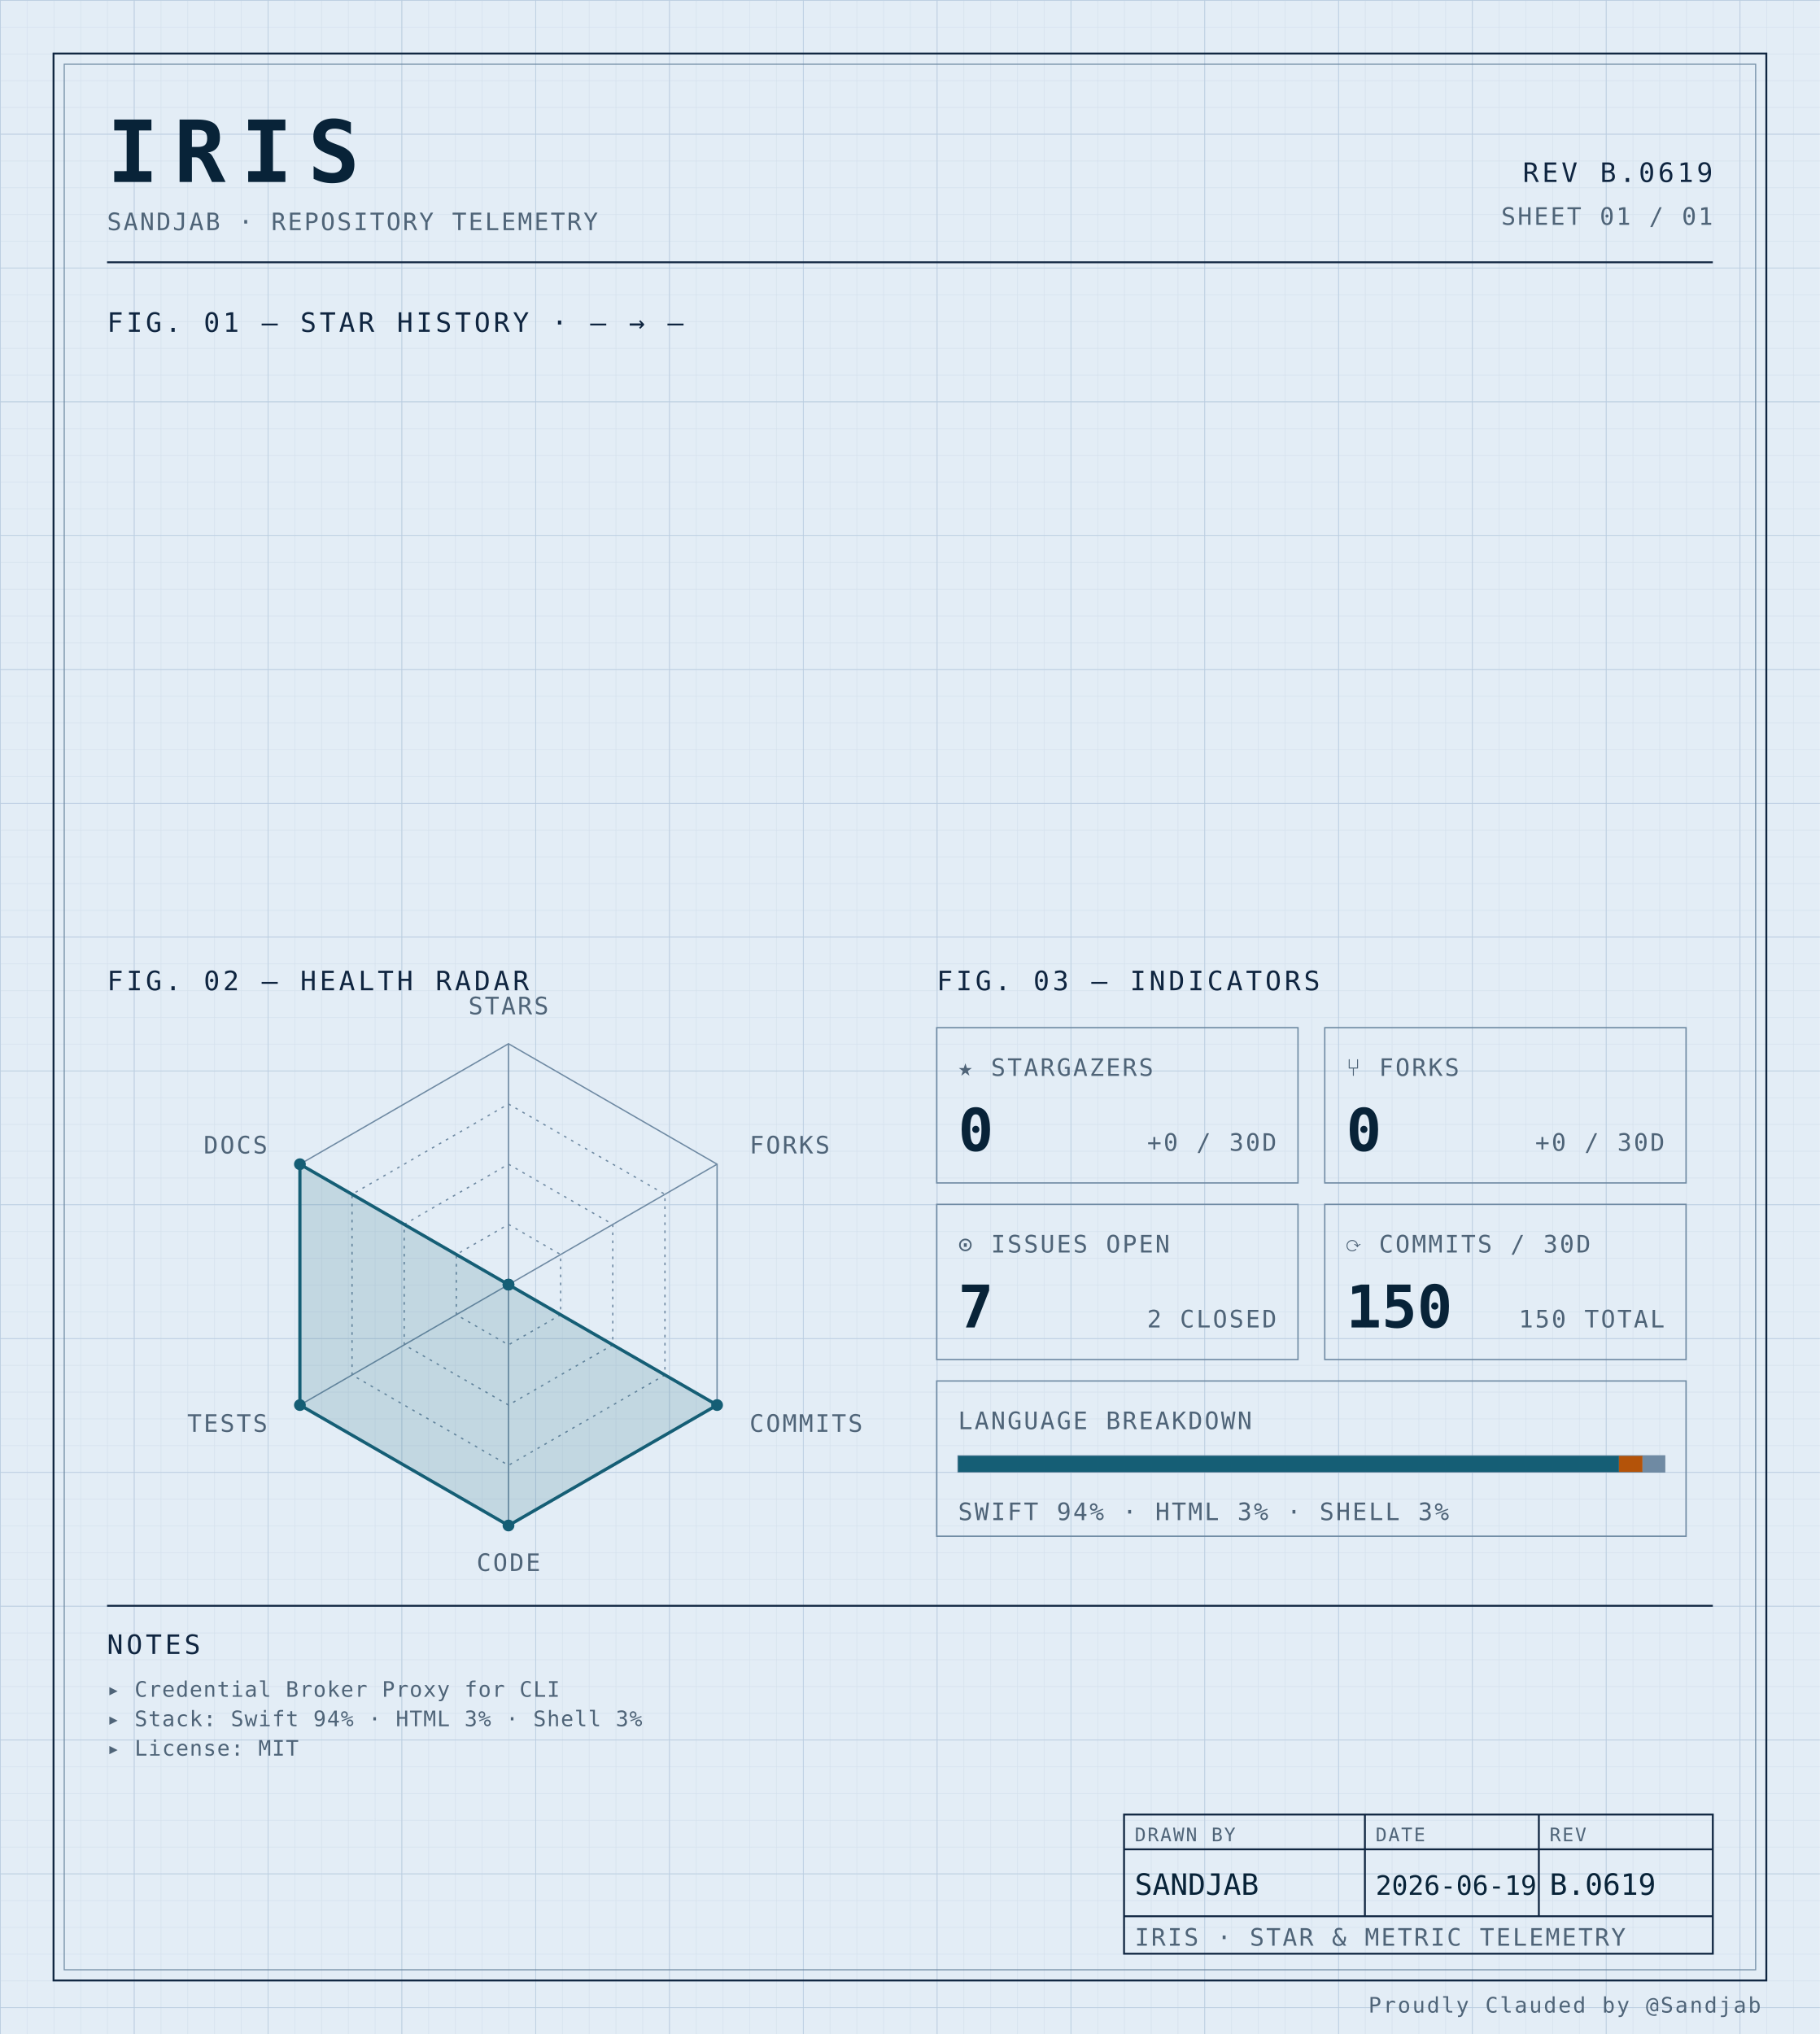
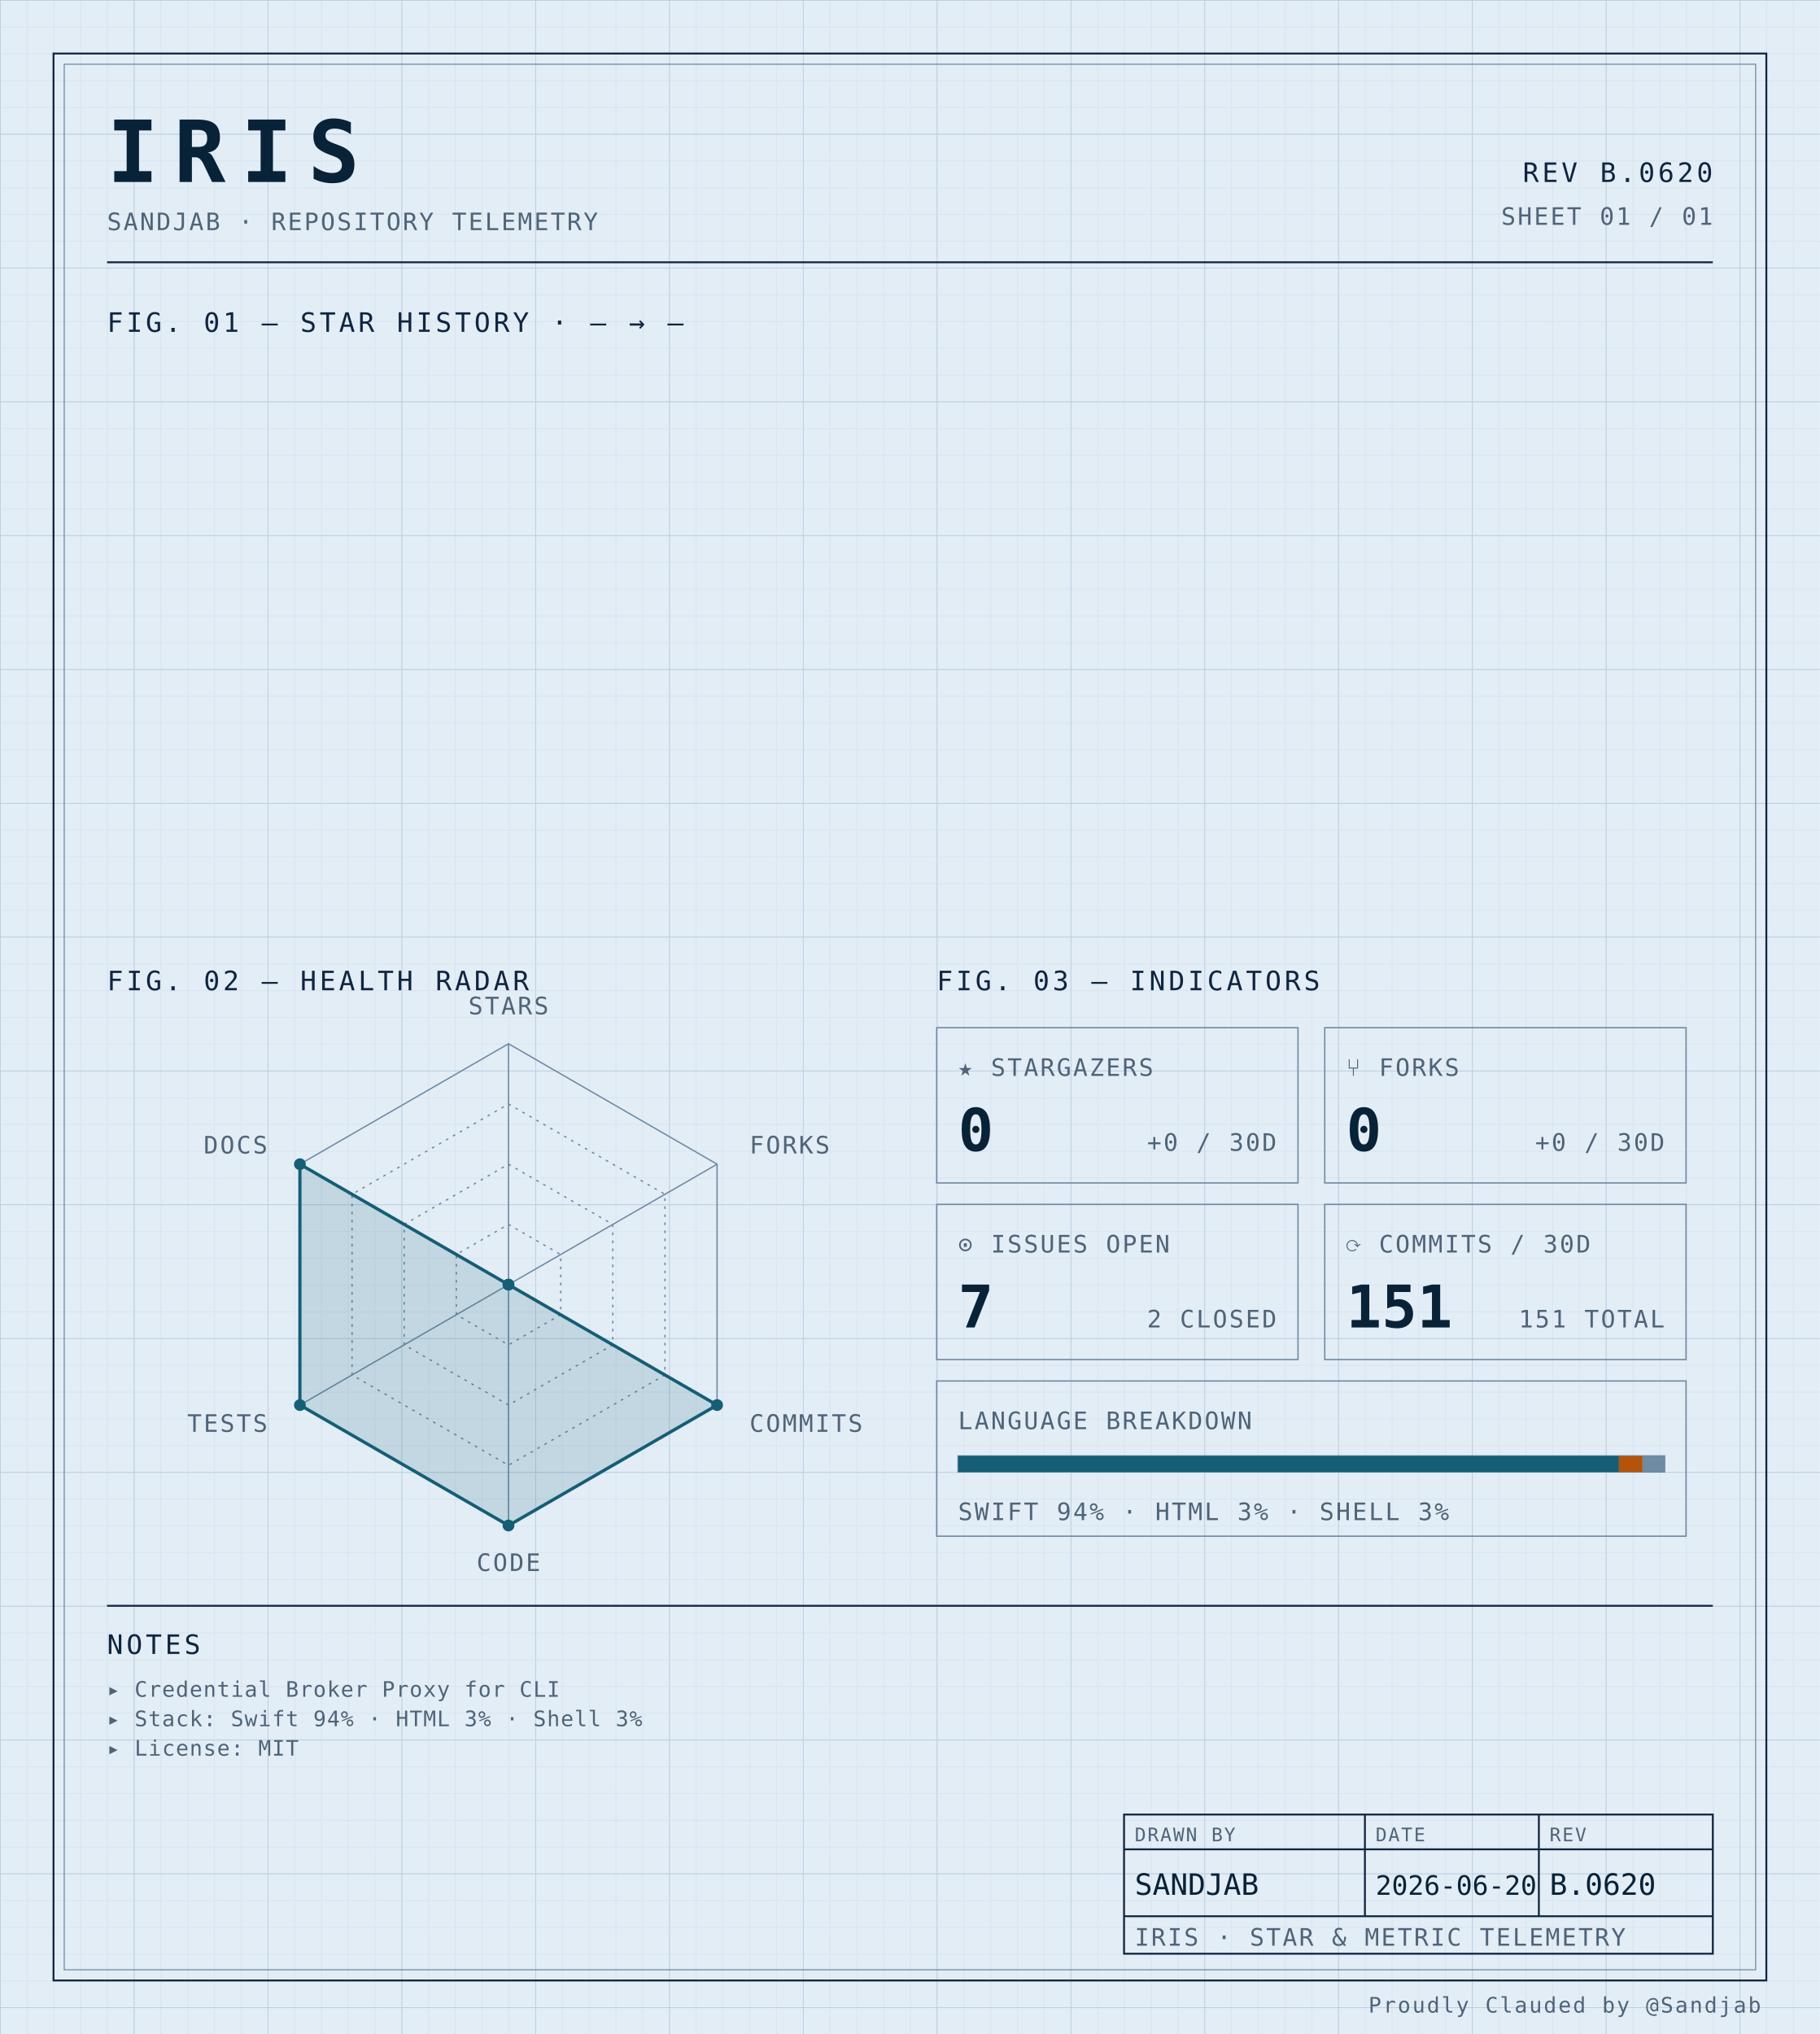
<svg xmlns="http://www.w3.org/2000/svg" width="100%" viewBox="0 0 680 760" role="img">
  <defs>
    <pattern id="grid-fine" width="10" height="10" patternUnits="userSpaceOnUse">
      <path d="M10 0H0V10" fill="none" stroke="#d4e0ec" stroke-width="0.4" />
    </pattern>
    <pattern id="grid-major" width="50" height="50" patternUnits="userSpaceOnUse">
      <path d="M50 0H0V50" fill="none" stroke="#b8cce0" stroke-width="0.5" />
    </pattern>
  </defs>
  <rect x="0" y="0" width="680" height="760" fill="#e3edf6" />
  <rect x="0" y="0" width="680" height="760" fill="url(#grid-fine)" />
  <rect x="0" y="0" width="680" height="760" fill="url(#grid-major)" />
  <rect x="20" y="20" width="640" height="720" fill="none" stroke="#0f2540" stroke-width="0.7" />
  <rect x="24" y="24" width="632" height="712" fill="none" stroke="#6f8aa3" stroke-width="0.4" />
  <text x="40" y="68" font-family="ui-monospace, 'SF Mono', 'JetBrains Mono', 'Cascadia Code', Consolas, monospace" font-size="32" font-weight="700" fill="#082338" text-anchor="start" letter-spacing="0.18em">IRIS</text>
  <text x="40" y="86" font-family="ui-monospace, 'SF Mono', 'JetBrains Mono', 'Cascadia Code', Consolas, monospace" font-size="9" font-weight="400" fill="#4f6478" text-anchor="start" letter-spacing="0.08em">SANDJAB · REPOSITORY TELEMETRY</text>
-   <text x="640" y="68" font-family="ui-monospace, 'SF Mono', 'JetBrains Mono', 'Cascadia Code', Consolas, monospace" font-size="10" font-weight="400" fill="#0f2540" text-anchor="end" letter-spacing="0.12em">REV B.0619</text>
+   <text x="640" y="68" font-family="ui-monospace, 'SF Mono', 'JetBrains Mono', 'Cascadia Code', Consolas, monospace" font-size="10" font-weight="400" fill="#0f2540" text-anchor="end" letter-spacing="0.12em">REV B.0620</text>
  <text x="640" y="84" font-family="ui-monospace, 'SF Mono', 'JetBrains Mono', 'Cascadia Code', Consolas, monospace" font-size="9" font-weight="400" fill="#4f6478" text-anchor="end" letter-spacing="0.08em">SHEET 01 / 01</text>
  <line x1="40" y1="98" x2="640" y2="98" stroke="#0f2540" stroke-width="0.7" />
  <text x="40" y="124" font-family="ui-monospace, 'SF Mono', 'JetBrains Mono', 'Cascadia Code', Consolas, monospace" font-size="10" font-weight="400" fill="#0f2540" text-anchor="start" letter-spacing="0.12em">FIG. 01 — STAR HISTORY · — → —</text>
  <text x="40" y="370" font-family="ui-monospace, 'SF Mono', 'JetBrains Mono', 'Cascadia Code', Consolas, monospace" font-size="10" font-weight="400" fill="#0f2540" text-anchor="start" letter-spacing="0.12em">FIG. 02 — HEALTH RADAR</text>
  <g transform="translate(190 480)">
    <polygon points="0.00,-90.00 77.94,-45.00 77.94,45.00 0.00,90.00 -77.94,45.00 -77.94,-45.00" fill="none" stroke="#6f8aa3" stroke-width="0.5" />
    <polygon points="0.00,-67.50 58.46,-33.75 58.46,33.75 0.00,67.50 -58.46,33.75 -58.46,-33.75" fill="none" stroke="#6f8aa3" stroke-width="0.5" stroke-dasharray="1,2" />
    <polygon points="0.00,-45.00 38.97,-22.50 38.97,22.50 0.00,45.00 -38.97,22.50 -38.97,-22.50" fill="none" stroke="#6f8aa3" stroke-width="0.5" stroke-dasharray="1,2" />
    <polygon points="0.00,-22.50 19.49,-11.25 19.49,11.25 0.00,22.50 -19.49,11.25 -19.49,-11.25" fill="none" stroke="#6f8aa3" stroke-width="0.5" stroke-dasharray="1,2" />
    <line x1="0" y1="0" x2="0.00" y2="-90.00" stroke="#6f8aa3" stroke-width="0.5" />
    <line x1="0" y1="0" x2="77.94" y2="-45.00" stroke="#6f8aa3" stroke-width="0.5" />
    <line x1="0" y1="0" x2="77.94" y2="45.00" stroke="#6f8aa3" stroke-width="0.5" />
    <line x1="0" y1="0" x2="0.00" y2="90.00" stroke="#6f8aa3" stroke-width="0.5" />
    <line x1="0" y1="0" x2="-77.94" y2="45.00" stroke="#6f8aa3" stroke-width="0.5" />
    <line x1="0" y1="0" x2="-77.94" y2="-45.00" stroke="#6f8aa3" stroke-width="0.5" />
    <polygon points="0.00,0.00 0.00,0.00 77.94,45.00 0.00,90.00 -77.94,45.00 -77.94,-45.00" fill="#155e75" fill-opacity="0.16" stroke="#155e75" stroke-width="1.2" />
    <circle cx="0.00" cy="0.00" r="2.2" fill="#155e75" />
    <circle cx="0.00" cy="0.00" r="2.2" fill="#155e75" />
    <circle cx="77.94" cy="45.00" r="2.2" fill="#155e75" />
    <circle cx="0.00" cy="90.00" r="2.2" fill="#155e75" />
    <circle cx="-77.94" cy="45.00" r="2.2" fill="#155e75" />
    <circle cx="-77.94" cy="-45.00" r="2.2" fill="#155e75" />
    <text x="6.3681633555662356e-15" y="-101" font-family="ui-monospace, 'SF Mono', 'JetBrains Mono', 'Cascadia Code', Consolas, monospace" font-size="9" font-weight="400" fill="#4f6478" text-anchor="middle" letter-spacing="0.08em">STARS</text>
    <text x="90.067" y="-49" font-family="ui-monospace, 'SF Mono', 'JetBrains Mono', 'Cascadia Code', Consolas, monospace" font-size="9" font-weight="400" fill="#4f6478" text-anchor="start" letter-spacing="0.08em">FORKS</text>
    <text x="90.067" y="55" font-family="ui-monospace, 'SF Mono', 'JetBrains Mono', 'Cascadia Code', Consolas, monospace" font-size="9" font-weight="400" fill="#4f6478" text-anchor="start" letter-spacing="0.08em">COMMITS</text>
    <text x="6.3681633555662356e-15" y="107" font-family="ui-monospace, 'SF Mono', 'JetBrains Mono', 'Cascadia Code', Consolas, monospace" font-size="9" font-weight="400" fill="#4f6478" text-anchor="middle" letter-spacing="0.08em">CODE</text>
    <text x="-90.067" y="55" font-family="ui-monospace, 'SF Mono', 'JetBrains Mono', 'Cascadia Code', Consolas, monospace" font-size="9" font-weight="400" fill="#4f6478" text-anchor="end" letter-spacing="0.08em">TESTS</text>
    <text x="-90.067" y="-49" font-family="ui-monospace, 'SF Mono', 'JetBrains Mono', 'Cascadia Code', Consolas, monospace" font-size="9" font-weight="400" fill="#4f6478" text-anchor="end" letter-spacing="0.08em">DOCS</text>
  </g>
  <text x="350" y="370" font-family="ui-monospace, 'SF Mono', 'JetBrains Mono', 'Cascadia Code', Consolas, monospace" font-size="10" font-weight="400" fill="#0f2540" text-anchor="start" letter-spacing="0.12em">FIG. 03 — INDICATORS</text>
  <rect x="350" y="384" width="135" height="58" fill="none" stroke="#6f8aa3" stroke-width="0.5" />
  <text x="358" y="402" font-family="ui-monospace, 'SF Mono', 'JetBrains Mono', 'Cascadia Code', Consolas, monospace" font-size="9" font-weight="400" fill="#4f6478" text-anchor="start" letter-spacing="0.08em">★ STARGAZERS</text>
  <text x="358" y="430" font-family="ui-monospace, 'SF Mono', 'JetBrains Mono', 'Cascadia Code', Consolas, monospace" font-size="22" font-weight="700" fill="#082338" text-anchor="start" letter-spacing="normal">0</text>
  <text x="477" y="430" font-family="ui-monospace, 'SF Mono', 'JetBrains Mono', 'Cascadia Code', Consolas, monospace" font-size="9" font-weight="400" fill="#4f6478" text-anchor="end" letter-spacing="0.08em">+0 / 30D</text>
  <rect x="495" y="384" width="135" height="58" fill="none" stroke="#6f8aa3" stroke-width="0.5" />
  <text x="503" y="402" font-family="ui-monospace, 'SF Mono', 'JetBrains Mono', 'Cascadia Code', Consolas, monospace" font-size="9" font-weight="400" fill="#4f6478" text-anchor="start" letter-spacing="0.08em">⑂ FORKS</text>
  <text x="503" y="430" font-family="ui-monospace, 'SF Mono', 'JetBrains Mono', 'Cascadia Code', Consolas, monospace" font-size="22" font-weight="700" fill="#082338" text-anchor="start" letter-spacing="normal">0</text>
  <text x="622" y="430" font-family="ui-monospace, 'SF Mono', 'JetBrains Mono', 'Cascadia Code', Consolas, monospace" font-size="9" font-weight="400" fill="#4f6478" text-anchor="end" letter-spacing="0.08em">+0 / 30D</text>
  <rect x="350" y="450" width="135" height="58" fill="none" stroke="#6f8aa3" stroke-width="0.5" />
  <text x="358" y="468" font-family="ui-monospace, 'SF Mono', 'JetBrains Mono', 'Cascadia Code', Consolas, monospace" font-size="9" font-weight="400" fill="#4f6478" text-anchor="start" letter-spacing="0.08em">⊙ ISSUES OPEN</text>
  <text x="358" y="496" font-family="ui-monospace, 'SF Mono', 'JetBrains Mono', 'Cascadia Code', Consolas, monospace" font-size="22" font-weight="700" fill="#082338" text-anchor="start" letter-spacing="normal">7</text>
  <text x="477" y="496" font-family="ui-monospace, 'SF Mono', 'JetBrains Mono', 'Cascadia Code', Consolas, monospace" font-size="9" font-weight="400" fill="#4f6478" text-anchor="end" letter-spacing="0.08em">2 CLOSED</text>
  <rect x="495" y="450" width="135" height="58" fill="none" stroke="#6f8aa3" stroke-width="0.5" />
  <text x="503" y="468" font-family="ui-monospace, 'SF Mono', 'JetBrains Mono', 'Cascadia Code', Consolas, monospace" font-size="9" font-weight="400" fill="#4f6478" text-anchor="start" letter-spacing="0.08em">⟳ COMMITS / 30D</text>
-   <text x="503" y="496" font-family="ui-monospace, 'SF Mono', 'JetBrains Mono', 'Cascadia Code', Consolas, monospace" font-size="22" font-weight="700" fill="#082338" text-anchor="start" letter-spacing="normal">150</text>
-   <text x="622" y="496" font-family="ui-monospace, 'SF Mono', 'JetBrains Mono', 'Cascadia Code', Consolas, monospace" font-size="9" font-weight="400" fill="#4f6478" text-anchor="end" letter-spacing="0.08em">150 TOTAL</text>
+   <text x="503" y="496" font-family="ui-monospace, 'SF Mono', 'JetBrains Mono', 'Cascadia Code', Consolas, monospace" font-size="22" font-weight="700" fill="#082338" text-anchor="start" letter-spacing="normal">151</text>
+   <text x="622" y="496" font-family="ui-monospace, 'SF Mono', 'JetBrains Mono', 'Cascadia Code', Consolas, monospace" font-size="9" font-weight="400" fill="#4f6478" text-anchor="end" letter-spacing="0.08em">151 TOTAL</text>
  <rect x="350" y="516" width="280" height="58" fill="none" stroke="#6f8aa3" stroke-width="0.5" />
  <text x="358" y="534" font-family="ui-monospace, 'SF Mono', 'JetBrains Mono', 'Cascadia Code', Consolas, monospace" font-size="9" font-weight="400" fill="#4f6478" text-anchor="start" letter-spacing="0.08em">LANGUAGE BREAKDOWN</text>
  <rect x="358" y="544" width="264" height="6" fill="none" stroke="#6f8aa3" stroke-width="0.5" />
  <rect x="358" y="544" width="246.93" height="6" fill="#155e75" />
  <rect x="604.927" y="544" width="8.81" height="6" fill="#b45309" />
  <rect x="613.74" y="544" width="8.26" height="6" fill="#6f8aa3" />
  <text x="358" y="568" font-family="ui-monospace, 'SF Mono', 'JetBrains Mono', 'Cascadia Code', Consolas, monospace" font-size="9" font-weight="400" fill="#4f6478" text-anchor="start" letter-spacing="0.08em">SWIFT 94% · HTML 3% · SHELL 3%</text>
  <line x1="40" y1="600" x2="640" y2="600" stroke="#0f2540" stroke-width="0.7" />
  <text x="40" y="618" font-family="ui-monospace, 'SF Mono', 'JetBrains Mono', 'Cascadia Code', Consolas, monospace" font-size="10" font-weight="400" fill="#0f2540" text-anchor="start" letter-spacing="0.12em">NOTES</text>
  <text x="40" y="634" font-family="ui-monospace, 'SF Mono', 'JetBrains Mono', 'Cascadia Code', Consolas, monospace" font-size="8" font-weight="400" fill="#4f6478" text-anchor="start" letter-spacing="0.04em">▸ Credential Broker Proxy for CLI</text>
  <text x="40" y="645" font-family="ui-monospace, 'SF Mono', 'JetBrains Mono', 'Cascadia Code', Consolas, monospace" font-size="8" font-weight="400" fill="#4f6478" text-anchor="start" letter-spacing="0.04em">▸ Stack: Swift 94% · HTML 3% · Shell 3%</text>
  <text x="40" y="656" font-family="ui-monospace, 'SF Mono', 'JetBrains Mono', 'Cascadia Code', Consolas, monospace" font-size="8" font-weight="400" fill="#4f6478" text-anchor="start" letter-spacing="0.04em">▸ License: MIT</text>
  <rect x="420" y="678" width="220" height="52" fill="none" stroke="#0f2540" stroke-width="0.7" />
  <line x1="420" y1="691" x2="640" y2="691" stroke="#0f2540" stroke-width="0.7" />
  <line x1="420" y1="716" x2="640" y2="716" stroke="#0f2540" stroke-width="0.7" />
  <line x1="510" y1="678" x2="510" y2="716" stroke="#0f2540" stroke-width="0.7" />
  <line x1="575" y1="678" x2="575" y2="716" stroke="#0f2540" stroke-width="0.7" />
  <text x="424" y="688" font-family="ui-monospace, 'SF Mono', 'JetBrains Mono', 'Cascadia Code', Consolas, monospace" font-size="7" font-weight="400" fill="#4f6478" text-anchor="start" letter-spacing="0.08em">DRAWN BY</text>
  <text x="514" y="688" font-family="ui-monospace, 'SF Mono', 'JetBrains Mono', 'Cascadia Code', Consolas, monospace" font-size="7" font-weight="400" fill="#4f6478" text-anchor="start" letter-spacing="0.08em">DATE</text>
  <text x="579" y="688" font-family="ui-monospace, 'SF Mono', 'JetBrains Mono', 'Cascadia Code', Consolas, monospace" font-size="7" font-weight="400" fill="#4f6478" text-anchor="start" letter-spacing="0.08em">REV</text>
  <text x="424" y="708" font-family="ui-monospace, 'SF Mono', 'JetBrains Mono', 'Cascadia Code', Consolas, monospace" font-size="11" font-weight="400" fill="#082338" text-anchor="start" letter-spacing="normal">SANDJAB</text>
-   <text x="514" y="708" font-family="ui-monospace, 'SF Mono', 'JetBrains Mono', 'Cascadia Code', Consolas, monospace" font-size="10" font-weight="400" fill="#082338" text-anchor="start" letter-spacing="normal">2026-06-19</text>
-   <text x="579" y="708" font-family="ui-monospace, 'SF Mono', 'JetBrains Mono', 'Cascadia Code', Consolas, monospace" font-size="11" font-weight="400" fill="#082338" text-anchor="start" letter-spacing="normal">B.0619</text>
+   <text x="514" y="708" font-family="ui-monospace, 'SF Mono', 'JetBrains Mono', 'Cascadia Code', Consolas, monospace" font-size="10" font-weight="400" fill="#082338" text-anchor="start" letter-spacing="normal">2026-06-20</text>
+   <text x="579" y="708" font-family="ui-monospace, 'SF Mono', 'JetBrains Mono', 'Cascadia Code', Consolas, monospace" font-size="11" font-weight="400" fill="#082338" text-anchor="start" letter-spacing="normal">B.0620</text>
  <text x="424" y="727" font-family="ui-monospace, 'SF Mono', 'JetBrains Mono', 'Cascadia Code', Consolas, monospace" font-size="9" font-weight="400" fill="#4f6478" text-anchor="start" letter-spacing="0.08em">IRIS · STAR &amp; METRIC TELEMETRY</text>
  <text x="658" y="752" font-family="ui-monospace, 'SF Mono', 'JetBrains Mono', 'Cascadia Code', Consolas, monospace" font-size="8" font-weight="400" fill="#4f6478" text-anchor="end" letter-spacing="0.08em">Proudly Clauded by @Sandjab</text>
</svg>
